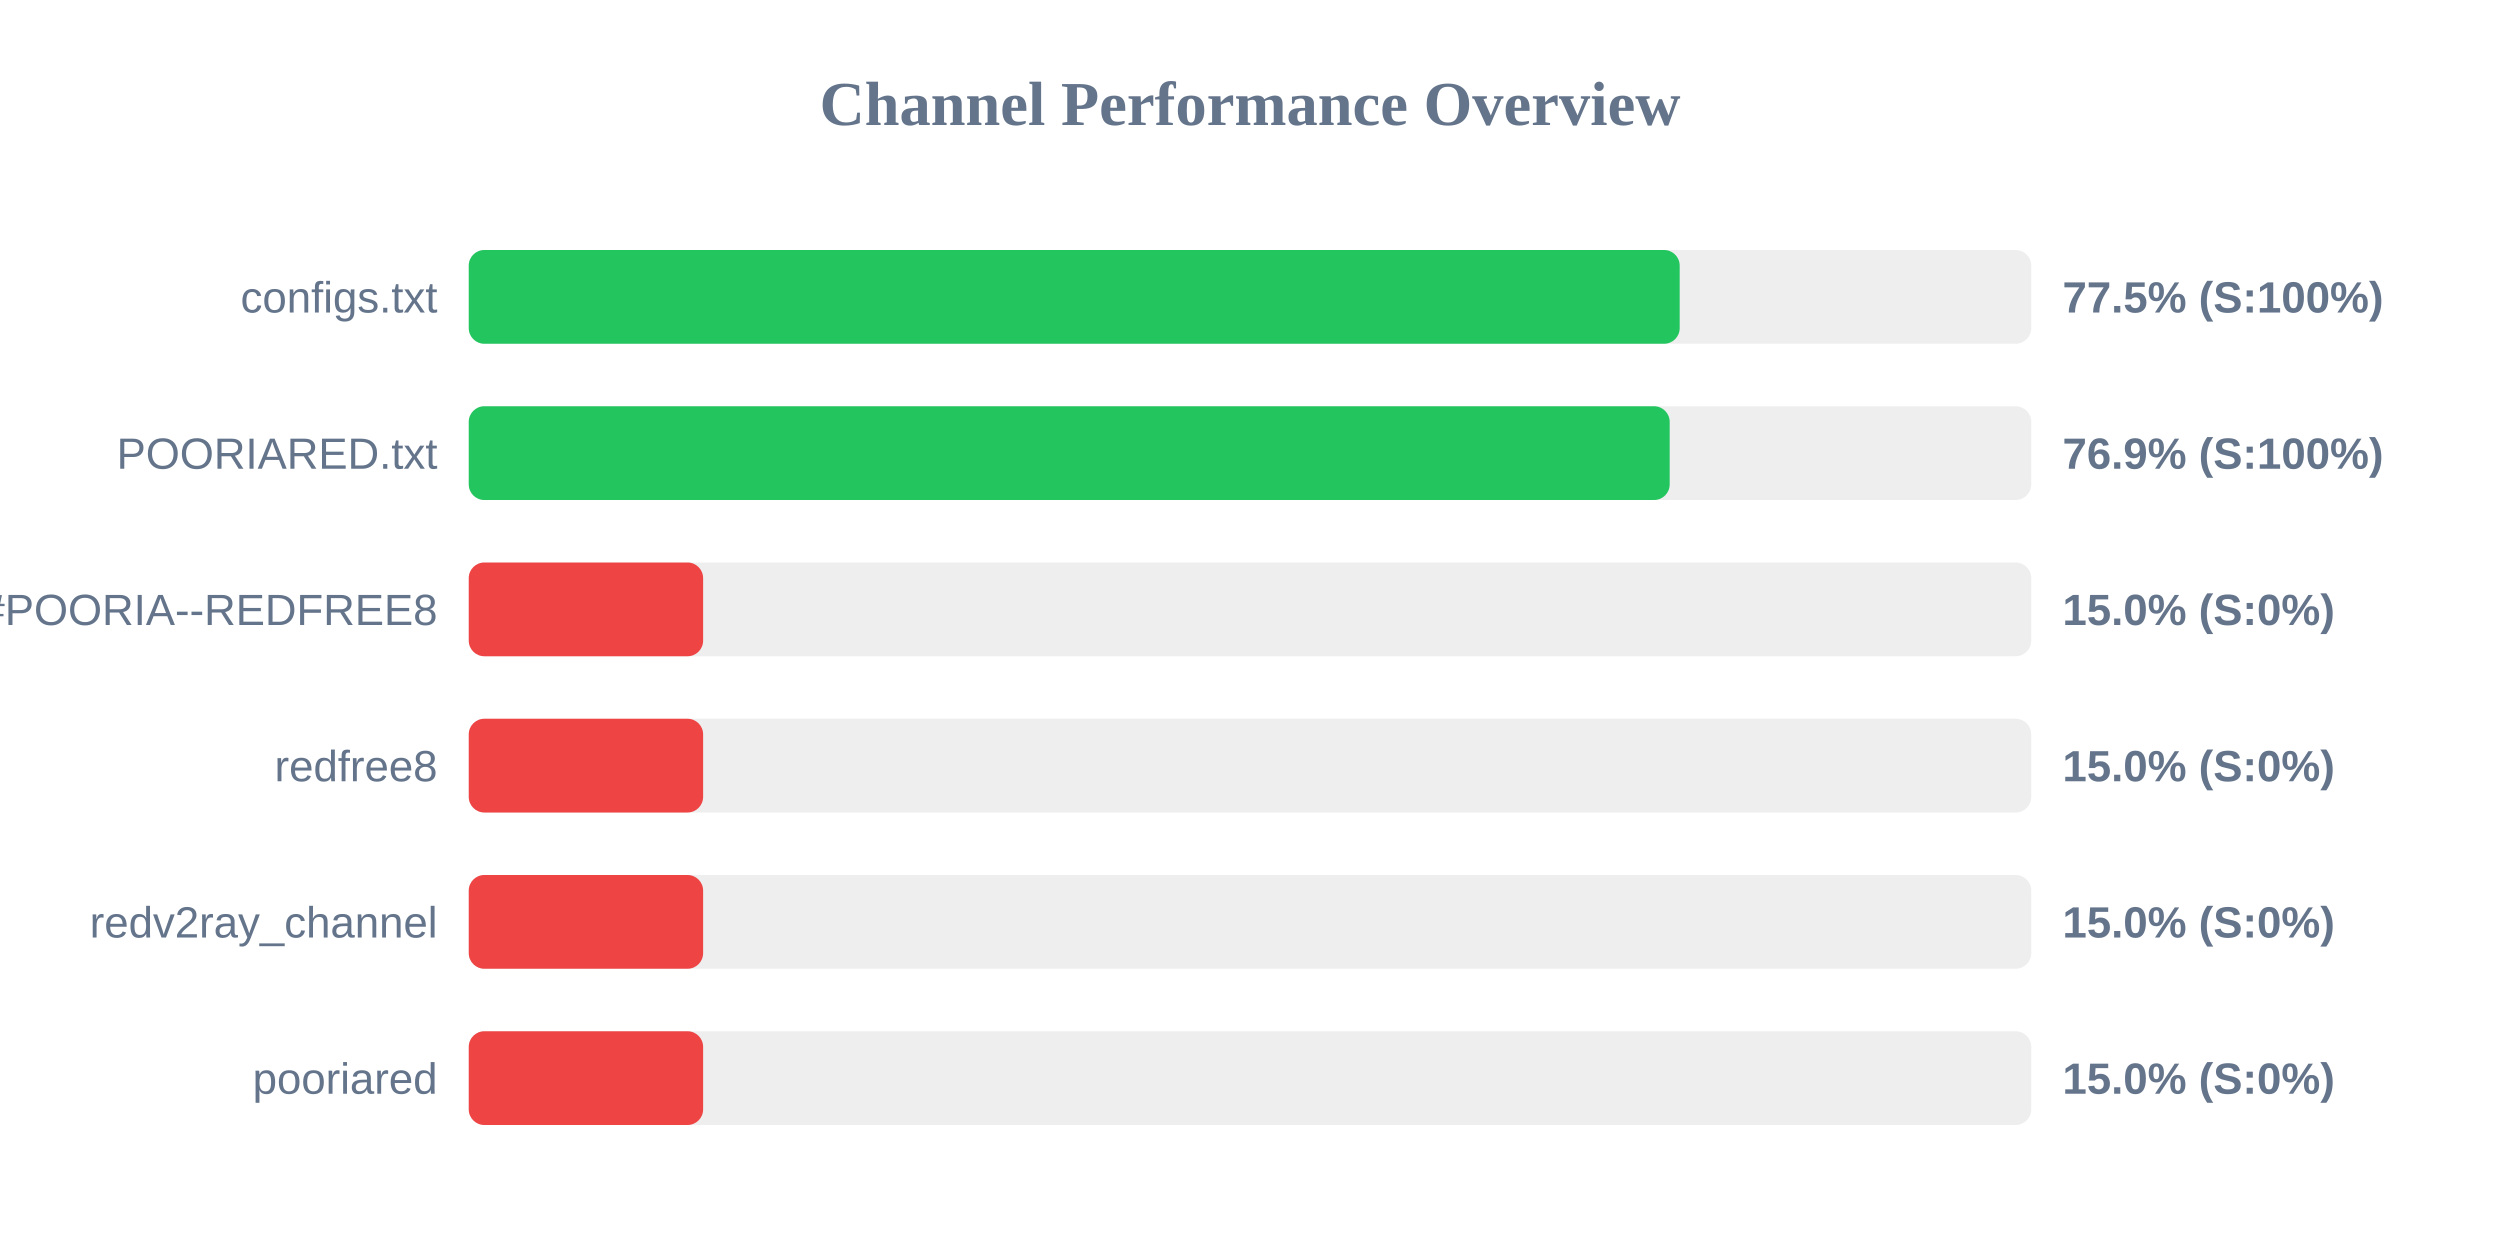
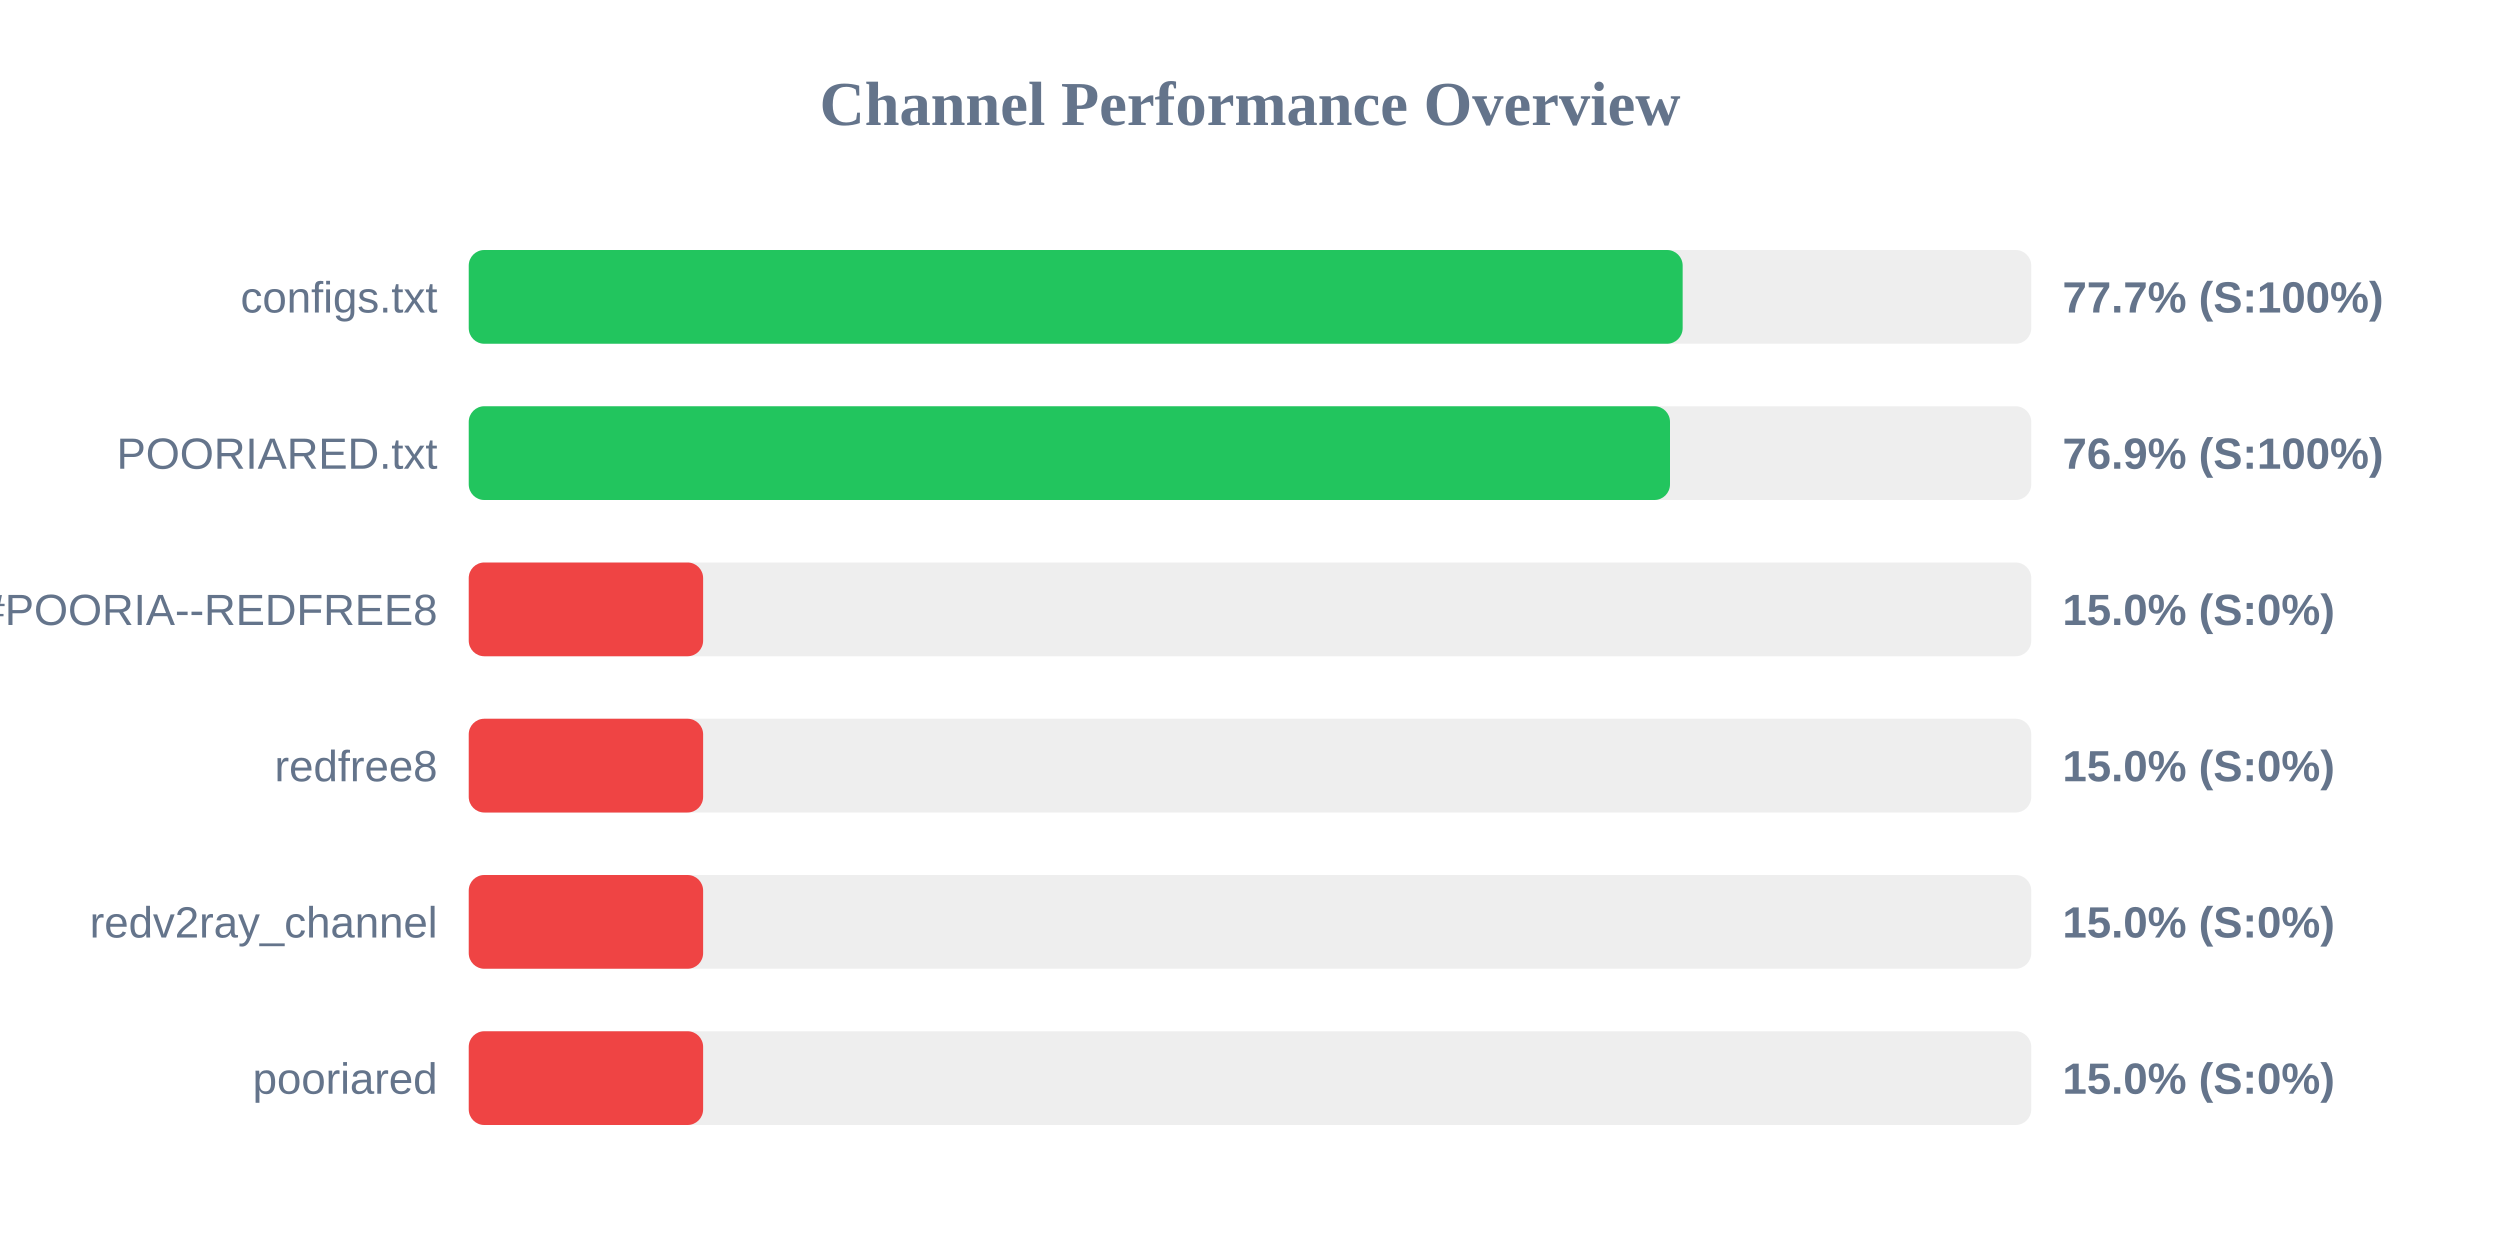
<svg xmlns="http://www.w3.org/2000/svg" width="800" height="400" version="1.1">
  <style>
        .row { font: 14px Arial; fill: #64748b; }
        .score { font: bold 14px Arial; fill: #64748b; }
    </style>
  <text x="400" y="40" text-anchor="middle" font-size="20px" font-weight="bold" fill="#64748b">Channel Performance Overview</text>
  <rect x="150" y="80" width="500" height="30" fill="#eee" rx="5" />
-   <rect x="150" y="80" width="387.5" height="30" fill="#22c55e" rx="5" />
+   <rect x="150" y="80" width="388.45" height="30" fill="#22c55e" rx="5" />
  <text x="140" y="100" text-anchor="end" class="row">configs.txt</text>
-   <text x="660" y="100" text-anchor="start" class="score">77.5% (S:100%)</text>
+   <text x="660" y="100" text-anchor="start" class="score">77.7% (S:100%)</text>
  <rect x="150" y="130" width="500" height="30" fill="#eee" rx="5" />
-   <rect x="150" y="130" width="384.3" height="30" fill="#22c55e" rx="5" />
+   <rect x="150" y="130" width="384.4" height="30" fill="#22c55e" rx="5" />
  <text x="140" y="150" text-anchor="end" class="row">POORIARED.txt</text>
  <text x="660" y="150" text-anchor="start" class="score">76.9% (S:100%)</text>
  <rect x="150" y="180" width="500" height="30" fill="#eee" rx="5" />
  <rect x="150" y="180" width="75.0" height="30" fill="#ef4444" rx="5" />
  <text x="140" y="200" text-anchor="end" class="row">POORIA--REDFREE8.txt#POORIA--REDFREE8</text>
  <text x="660" y="200" text-anchor="start" class="score">15.0% (S:0%)</text>
  <rect x="150" y="230" width="500" height="30" fill="#eee" rx="5" />
  <rect x="150" y="230" width="75.0" height="30" fill="#ef4444" rx="5" />
  <text x="140" y="250" text-anchor="end" class="row">redfree8</text>
  <text x="660" y="250" text-anchor="start" class="score">15.0% (S:0%)</text>
  <rect x="150" y="280" width="500" height="30" fill="#eee" rx="5" />
  <rect x="150" y="280" width="75.0" height="30" fill="#ef4444" rx="5" />
  <text x="140" y="300" text-anchor="end" class="row">redv2ray_channel</text>
  <text x="660" y="300" text-anchor="start" class="score">15.0% (S:0%)</text>
  <rect x="150" y="330" width="500" height="30" fill="#eee" rx="5" />
  <rect x="150" y="330" width="75.0" height="30" fill="#ef4444" rx="5" />
  <text x="140" y="350" text-anchor="end" class="row">pooriared</text>
  <text x="660" y="350" text-anchor="start" class="score">15.0% (S:0%)</text>
</svg>
